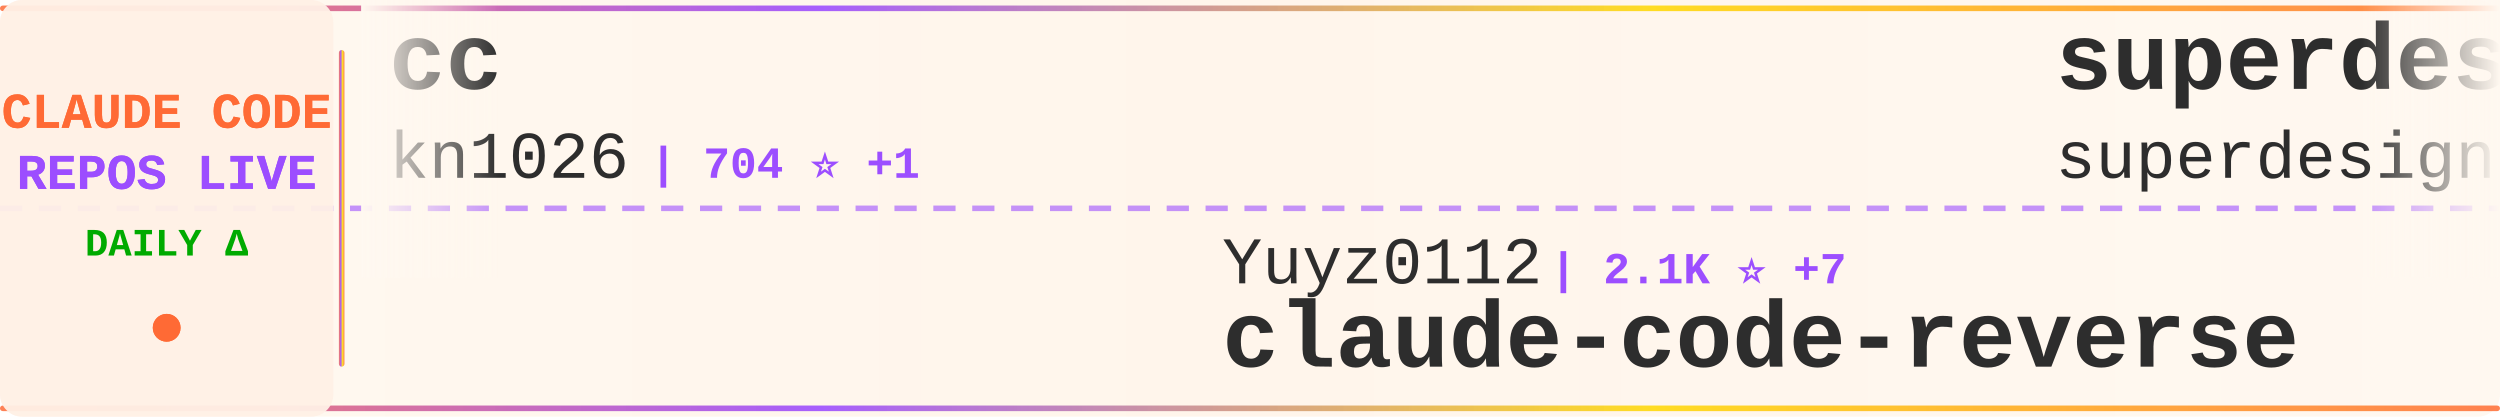
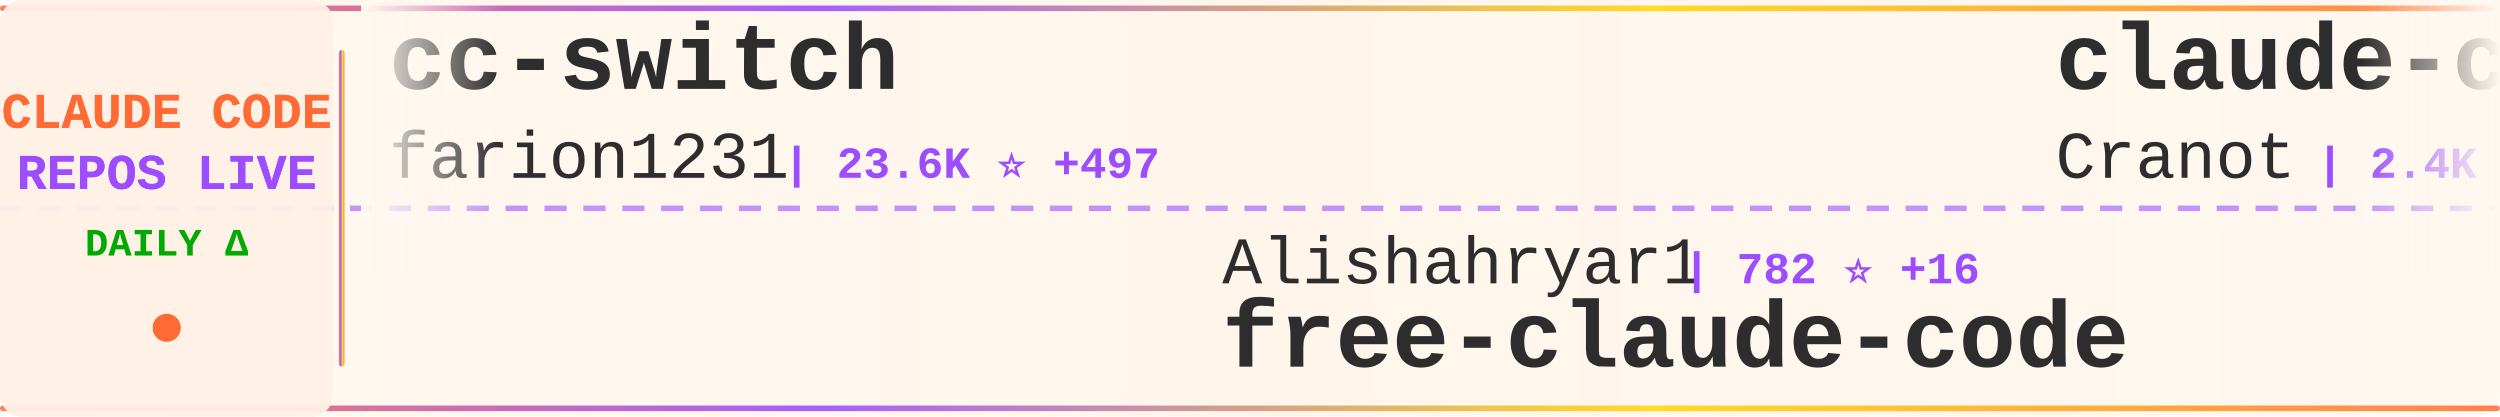
<svg xmlns="http://www.w3.org/2000/svg" width="900" height="150">
  <defs>
    <linearGradient id="tickerBg" x1="0%" y1="0%" x2="100%" y2="0%">
      <stop offset="0%" style="stop-color:#fff8f0;stop-opacity:0.98" />
      <stop offset="50%" style="stop-color:#fff5eb;stop-opacity:1" />
      <stop offset="100%" style="stop-color:#fff8f0;stop-opacity:0.98" />
    </linearGradient>
    <linearGradient id="borderGrad" x1="0%" y1="0%" x2="100%" y2="0%">
      <stop offset="0%" style="stop-color:#FF6B35;stop-opacity:0.85">
        <animate attributeName="stop-opacity" values="0.85;1;0.85" dur="2s" repeatCount="indefinite" />
      </stop>
      <stop offset="33%" style="stop-color:#9C4EFF;stop-opacity:0.9">
        <animate attributeName="stop-opacity" values="0.9;1;0.9" dur="2.2s" repeatCount="indefinite" />
      </stop>
      <stop offset="66%" style="stop-color:#FFD700;stop-opacity:0.85">
        <animate attributeName="stop-opacity" values="0.85;1;0.85" dur="1.8s" repeatCount="indefinite" />
      </stop>
      <stop offset="100%" style="stop-color:#FF6B35;stop-opacity:0.85">
        <animate attributeName="stop-opacity" values="0.85;1;0.85" dur="2s" repeatCount="indefinite" />
      </stop>
    </linearGradient>
    <filter id="textGlow">
      <feGaussianBlur stdDeviation="0.15" result="coloredBlur" />
      <feMerge>
        <feMergeNode in="coloredBlur" />
        <feMergeNode in="SourceGraphic" />
      </feMerge>
    </filter>
    <filter id="metricGlow">
      <feGaussianBlur stdDeviation="0.2" result="coloredBlur" />
      <feMerge>
        <feMergeNode in="coloredBlur" />
        <feMergeNode in="SourceGraphic" />
      </feMerge>
    </filter>
    <linearGradient id="leftFade" x1="0%" y1="0%" x2="100%" y2="0%">
      <stop offset="0%" style="stop-color:#fff8f0;stop-opacity:1" />
      <stop offset="100%" style="stop-color:#fff8f0;stop-opacity:0" />
    </linearGradient>
    <linearGradient id="rightFade" x1="0%" y1="0%" x2="100%" y2="0%">
      <stop offset="0%" style="stop-color:#fff8f0;stop-opacity:0" />
      <stop offset="100%" style="stop-color:#fff8f0;stop-opacity:1" />
    </linearGradient>
  </defs>
  <rect width="900" height="150" fill="url(#tickerBg)" rx="8" />
  <rect x="0" y="2" width="900" height="2" fill="url(#borderGrad)" rx="1" />
  <rect x="0" y="146" width="900" height="2" fill="url(#borderGrad)" rx="1" />
  <line x1="0" y1="75" x2="900" y2="75" stroke="#9C4EFF" stroke-width="2" stroke-dasharray="8 6" opacity="0.6" />
  <rect x="0" y="0" width="120" height="150" fill="#fff0e6" opacity="0.95" rx="8" />
  <text x="60" y="46" font-family="'Courier New', monospace" font-size="18" font-weight="bold" fill="#FF6B35" text-anchor="middle" filter="url(#textGlow)">
    CLAUDE CODE
  </text>
  <text x="60" y="68" font-family="'Courier New', monospace" font-size="18" font-weight="bold" fill="#9C4EFF" text-anchor="middle" filter="url(#textGlow)">
    REPOS LIVE
  </text>
  <text x="60" y="92" font-family="'Courier New', monospace" font-size="14" font-weight="bold" fill="#00aa00" text-anchor="middle">
    DAILY Δ
  </text>
  <circle cx="60" cy="118" r="5" fill="#FF6B35" filter="url(#metricGlow)">
    <animate attributeName="r" values="4;6;4" dur="1.5s" repeatCount="indefinite" />
    <animate attributeName="opacity" values="0.6;1;0.6" dur="1.5s" repeatCount="indefinite" />
  </circle>
  <rect x="122" y="18" width="2" height="114" fill="url(#borderGrad)" rx="1" />
  <clipPath id="tickerClip">
    <rect x="130" y="0" width="770" height="150" />
  </clipPath>
  <g clip-path="url(#tickerClip)">
    <g id="tickerItems">
      <animateTransform attributeName="transform" attributeType="XML" type="translate" from="0 0" to="-3000 0" dur="54s" repeatCount="indefinite" />
      <g transform="translate(0, 0)">
-         <text x="140" y="32" font-family="'Courier New', monospace" font-size="34" font-weight="bold" fill="#2d2d2d">cc</text>
-         <text x="140" y="64" font-family="'Courier New', monospace" font-size="24" font-weight="normal" fill="#2d2d2d" opacity="1.0">kn1026</text>
-         <text x="234" y="64" font-family="'Courier New', monospace" font-size="16" font-weight="bold" fill="#9C4EFF"> | 704 ⭐ +1</text>
+         <text x="140" y="32" font-family="'Courier New', monospace" font-size="34" font-weight="bold" fill="#2d2d2d">cc-switch</text>
+         <text x="140" y="64" font-family="'Courier New', monospace" font-size="24" font-weight="normal" fill="#2d2d2d" opacity="1.0">farion1231</text>
+         <text x="282" y="64" font-family="'Courier New', monospace" font-size="16" font-weight="bold" fill="#9C4EFF"> | 23.6K ⭐ +497</text>
      </g>
      <g transform="translate(300, 0)">
-         <text x="140" y="102" font-family="'Courier New', monospace" font-size="24" font-weight="normal" fill="#2d2d2d" opacity="1.0">Yuyz0112</text>
-         <text x="258" y="102" font-family="'Courier New', monospace" font-size="16" font-weight="bold" fill="#9C4EFF"> | 2.1K ⭐ +7</text>
-         <text x="140" y="132" font-family="'Courier New', monospace" font-size="34" font-weight="bold" fill="#2d2d2d">claude-code-reverse</text>
+         <text x="140" y="102" font-family="'Courier New', monospace" font-size="24" font-weight="normal" fill="#2d2d2d" opacity="1.0">Alishahryar1</text>
+         <text x="306" y="102" font-family="'Courier New', monospace" font-size="16" font-weight="bold" fill="#9C4EFF"> | 782 ⭐ +16</text>
+         <text x="140" y="132" font-family="'Courier New', monospace" font-size="34" font-weight="bold" fill="#2d2d2d">free-claude-code</text>
      </g>
      <g transform="translate(600, 0)">
-         <text x="140" y="32" font-family="'Courier New', monospace" font-size="34" font-weight="bold" fill="#2d2d2d">superdesign</text>
-         <text x="140" y="64" font-family="'Courier New', monospace" font-size="24" font-weight="normal" fill="#2d2d2d" opacity="1.0">superdesigndev</text>
-         <text x="330" y="64" font-family="'Courier New', monospace" font-size="16" font-weight="bold" fill="#9C4EFF"> | 6.1K ⭐ +6</text>
+         <text x="140" y="32" font-family="'Courier New', monospace" font-size="34" font-weight="bold" fill="#2d2d2d">claude-code-guide</text>
+         <text x="140" y="64" font-family="'Courier New', monospace" font-size="24" font-weight="normal" fill="#2d2d2d" opacity="1.0">Cranot</text>
+         <text x="234" y="64" font-family="'Courier New', monospace" font-size="16" font-weight="bold" fill="#9C4EFF"> | 2.4K ⭐ +15</text>
      </g>
      <g transform="translate(900, 0)">
-         <text x="140" y="102" font-family="'Courier New', monospace" font-size="24" font-weight="normal" fill="#2d2d2d" opacity="1.0">kodu-ai</text>
-         <text x="246" y="102" font-family="'Courier New', monospace" font-size="16" font-weight="bold" fill="#9C4EFF"> | 5.3K ⭐ +1</text>
-         <text x="140" y="132" font-family="'Courier New', monospace" font-size="34" font-weight="bold" fill="#2d2d2d">claude-coder</text>
+         <text x="140" y="102" font-family="'Courier New', monospace" font-size="24" font-weight="normal" fill="#2d2d2d" opacity="1.0">wshobson</text>
+         <text x="258" y="102" font-family="'Courier New', monospace" font-size="16" font-weight="bold" fill="#9C4EFF"> | 30.2K ⭐ +125</text>
+         <text x="140" y="132" font-family="'Courier New', monospace" font-size="34" font-weight="bold" fill="#2d2d2d">agents</text>
      </g>
      <g transform="translate(1200, 0)">
-         <text x="140" y="32" font-family="'Courier New', monospace" font-size="34" font-weight="bold" fill="#2d2d2d">claude-code-hooks-multi-...</text>
-         <text x="140" y="64" font-family="'Courier New', monospace" font-size="24" font-weight="normal" fill="#2d2d2d" opacity="1.0">disler</text>
-         <text x="234" y="64" font-family="'Courier New', monospace" font-size="16" font-weight="bold" fill="#9C4EFF"> | 1.2K ⭐ +6</text>
+         <text x="140" y="32" font-family="'Courier New', monospace" font-size="34" font-weight="bold" fill="#2d2d2d">claude-code-viewer</text>
+         <text x="140" y="64" font-family="'Courier New', monospace" font-size="24" font-weight="normal" fill="#2d2d2d" opacity="1.0">d-kimuson</text>
+         <text x="270" y="64" font-family="'Courier New', monospace" font-size="16" font-weight="bold" fill="#9C4EFF"> | 941 ⭐ +6</text>
      </g>
      <g transform="translate(1500, 0)">
-         <text x="140" y="102" font-family="'Courier New', monospace" font-size="24" font-weight="normal" fill="#2d2d2d" opacity="1.0">anthropics</text>
-         <text x="282" y="102" font-family="'Courier New', monospace" font-size="16" font-weight="bold" fill="#9C4EFF"> | 592 ⭐ +1</text>
-         <text x="140" y="132" font-family="'Courier New', monospace" font-size="34" font-weight="bold" fill="#2d2d2d">claude-code-base-action</text>
+         <text x="140" y="102" font-family="'Courier New', monospace" font-size="24" font-weight="normal" fill="#2d2d2d" opacity="1.0">siteboon</text>
+         <text x="258" y="102" font-family="'Courier New', monospace" font-size="16" font-weight="bold" fill="#9C4EFF"> | 7.7K ⭐ +95</text>
+         <text x="140" y="132" font-family="'Courier New', monospace" font-size="34" font-weight="bold" fill="#2d2d2d">claudecodeui</text>
      </g>
      <g transform="translate(1800, 0)">
-         <text x="140" y="32" font-family="'Courier New', monospace" font-size="34" font-weight="bold" fill="#2d2d2d">claude-code-infrastructu...</text>
-         <text x="140" y="64" font-family="'Courier New', monospace" font-size="24" font-weight="normal" fill="#2d2d2d" opacity="1.0">diet103</text>
-         <text x="246" y="64" font-family="'Courier New', monospace" font-size="16" font-weight="bold" fill="#9C4EFF"> | 9.1K ⭐ +24</text>
+         <text x="140" y="32" font-family="'Courier New', monospace" font-size="34" font-weight="bold" fill="#2d2d2d">claude-code-cheat-sheet</text>
+         <text x="140" y="64" font-family="'Courier New', monospace" font-size="24" font-weight="normal" fill="#2d2d2d" opacity="1.0">Njengah</text>
+         <text x="246" y="64" font-family="'Courier New', monospace" font-size="16" font-weight="bold" fill="#9C4EFF"> | 1.4K ⭐ +10</text>
      </g>
      <g transform="translate(2100, 0)">
-         <text x="140" y="102" font-family="'Courier New', monospace" font-size="24" font-weight="normal" fill="#2d2d2d" opacity="1.0">revfactory</text>
-         <text x="282" y="102" font-family="'Courier New', monospace" font-size="16" font-weight="bold" fill="#9C4EFF"> | 760 ⭐ +3</text>
-         <text x="140" y="132" font-family="'Courier New', monospace" font-size="34" font-weight="bold" fill="#2d2d2d">claude-code-mastering</text>
+         <text x="140" y="102" font-family="'Courier New', monospace" font-size="24" font-weight="normal" fill="#2d2d2d" opacity="1.0">disler</text>
+         <text x="234" y="102" font-family="'Courier New', monospace" font-size="16" font-weight="bold" fill="#9C4EFF"> | 1.2K ⭐ +5</text>
+         <text x="140" y="132" font-family="'Courier New', monospace" font-size="34" font-weight="bold" fill="#2d2d2d">claude-code-hooks-multi-...</text>
      </g>
      <g transform="translate(2400, 0)">
-         <text x="140" y="32" font-family="'Courier New', monospace" font-size="34" font-weight="bold" fill="#2d2d2d">claude-code-templates</text>
-         <text x="140" y="64" font-family="'Courier New', monospace" font-size="24" font-weight="normal" fill="#2d2d2d" opacity="1.0">davila7</text>
-         <text x="246" y="64" font-family="'Courier New', monospace" font-size="16" font-weight="bold" fill="#9C4EFF"> | 22.0K ⭐ +115</text>
+         <text x="140" y="32" font-family="'Courier New', monospace" font-size="34" font-weight="bold" fill="#2d2d2d">claude-code-tools</text>
+         <text x="140" y="64" font-family="'Courier New', monospace" font-size="24" font-weight="normal" fill="#2d2d2d" opacity="1.0">pchalasani</text>
+         <text x="282" y="64" font-family="'Courier New', monospace" font-size="16" font-weight="bold" fill="#9C4EFF"> | 1.5K ⭐ +19</text>
      </g>
      <g transform="translate(2700, 0)">
-         <text x="140" y="102" font-family="'Courier New', monospace" font-size="24" font-weight="normal" fill="#2d2d2d" opacity="1.0">OthmanAdi</text>
-         <text x="270" y="102" font-family="'Courier New', monospace" font-size="16" font-weight="bold" fill="#9C4EFF"> | 15.2K ⭐ +135</text>
-         <text x="140" y="132" font-family="'Courier New', monospace" font-size="34" font-weight="bold" fill="#2d2d2d">planning-with-files</text>
+         <text x="140" y="102" font-family="'Courier New', monospace" font-size="24" font-weight="normal" fill="#2d2d2d" opacity="1.0">disler</text>
+         <text x="234" y="102" font-family="'Courier New', monospace" font-size="16" font-weight="bold" fill="#9C4EFF"> | 3.2K ⭐ +13</text>
+         <text x="140" y="132" font-family="'Courier New', monospace" font-size="34" font-weight="bold" fill="#2d2d2d">claude-code-hooks-master...</text>
      </g>
      <g transform="translate(3000, 0)">
-         <text x="140" y="32" font-family="'Courier New', monospace" font-size="34" font-weight="bold" fill="#2d2d2d">cc</text>
-         <text x="140" y="64" font-family="'Courier New', monospace" font-size="24" font-weight="normal" fill="#2d2d2d" opacity="1.0">kn1026</text>
-         <text x="234" y="64" font-family="'Courier New', monospace" font-size="16" font-weight="bold" fill="#9C4EFF"> | 704 ⭐ +1</text>
+         <text x="140" y="32" font-family="'Courier New', monospace" font-size="34" font-weight="bold" fill="#2d2d2d">cc-switch</text>
+         <text x="140" y="64" font-family="'Courier New', monospace" font-size="24" font-weight="normal" fill="#2d2d2d" opacity="1.0">farion1231</text>
+         <text x="282" y="64" font-family="'Courier New', monospace" font-size="16" font-weight="bold" fill="#9C4EFF"> | 23.6K ⭐ +497</text>
      </g>
      <g transform="translate(3300, 0)">
-         <text x="140" y="102" font-family="'Courier New', monospace" font-size="24" font-weight="normal" fill="#2d2d2d" opacity="1.0">Yuyz0112</text>
-         <text x="258" y="102" font-family="'Courier New', monospace" font-size="16" font-weight="bold" fill="#9C4EFF"> | 2.1K ⭐ +7</text>
-         <text x="140" y="132" font-family="'Courier New', monospace" font-size="34" font-weight="bold" fill="#2d2d2d">claude-code-reverse</text>
+         <text x="140" y="102" font-family="'Courier New', monospace" font-size="24" font-weight="normal" fill="#2d2d2d" opacity="1.0">Alishahryar1</text>
+         <text x="306" y="102" font-family="'Courier New', monospace" font-size="16" font-weight="bold" fill="#9C4EFF"> | 782 ⭐ +16</text>
+         <text x="140" y="132" font-family="'Courier New', monospace" font-size="34" font-weight="bold" fill="#2d2d2d">free-claude-code</text>
      </g>
      <g transform="translate(3600, 0)">
-         <text x="140" y="32" font-family="'Courier New', monospace" font-size="34" font-weight="bold" fill="#2d2d2d">superdesign</text>
-         <text x="140" y="64" font-family="'Courier New', monospace" font-size="24" font-weight="normal" fill="#2d2d2d" opacity="1.0">superdesigndev</text>
-         <text x="330" y="64" font-family="'Courier New', monospace" font-size="16" font-weight="bold" fill="#9C4EFF"> | 6.1K ⭐ +6</text>
+         <text x="140" y="32" font-family="'Courier New', monospace" font-size="34" font-weight="bold" fill="#2d2d2d">claude-code-guide</text>
+         <text x="140" y="64" font-family="'Courier New', monospace" font-size="24" font-weight="normal" fill="#2d2d2d" opacity="1.0">Cranot</text>
+         <text x="234" y="64" font-family="'Courier New', monospace" font-size="16" font-weight="bold" fill="#9C4EFF"> | 2.4K ⭐ +15</text>
      </g>
      <g transform="translate(3900, 0)">
-         <text x="140" y="102" font-family="'Courier New', monospace" font-size="24" font-weight="normal" fill="#2d2d2d" opacity="1.0">kodu-ai</text>
-         <text x="246" y="102" font-family="'Courier New', monospace" font-size="16" font-weight="bold" fill="#9C4EFF"> | 5.3K ⭐ +1</text>
-         <text x="140" y="132" font-family="'Courier New', monospace" font-size="34" font-weight="bold" fill="#2d2d2d">claude-coder</text>
+         <text x="140" y="102" font-family="'Courier New', monospace" font-size="24" font-weight="normal" fill="#2d2d2d" opacity="1.0">wshobson</text>
+         <text x="258" y="102" font-family="'Courier New', monospace" font-size="16" font-weight="bold" fill="#9C4EFF"> | 30.2K ⭐ +125</text>
+         <text x="140" y="132" font-family="'Courier New', monospace" font-size="34" font-weight="bold" fill="#2d2d2d">agents</text>
      </g>
    </g>
  </g>
  <rect x="130" y="0" width="50" height="100" fill="url(#leftFade)" />
  <rect x="850" y="0" width="50" height="100" fill="url(#rightFade)" />
</svg>
